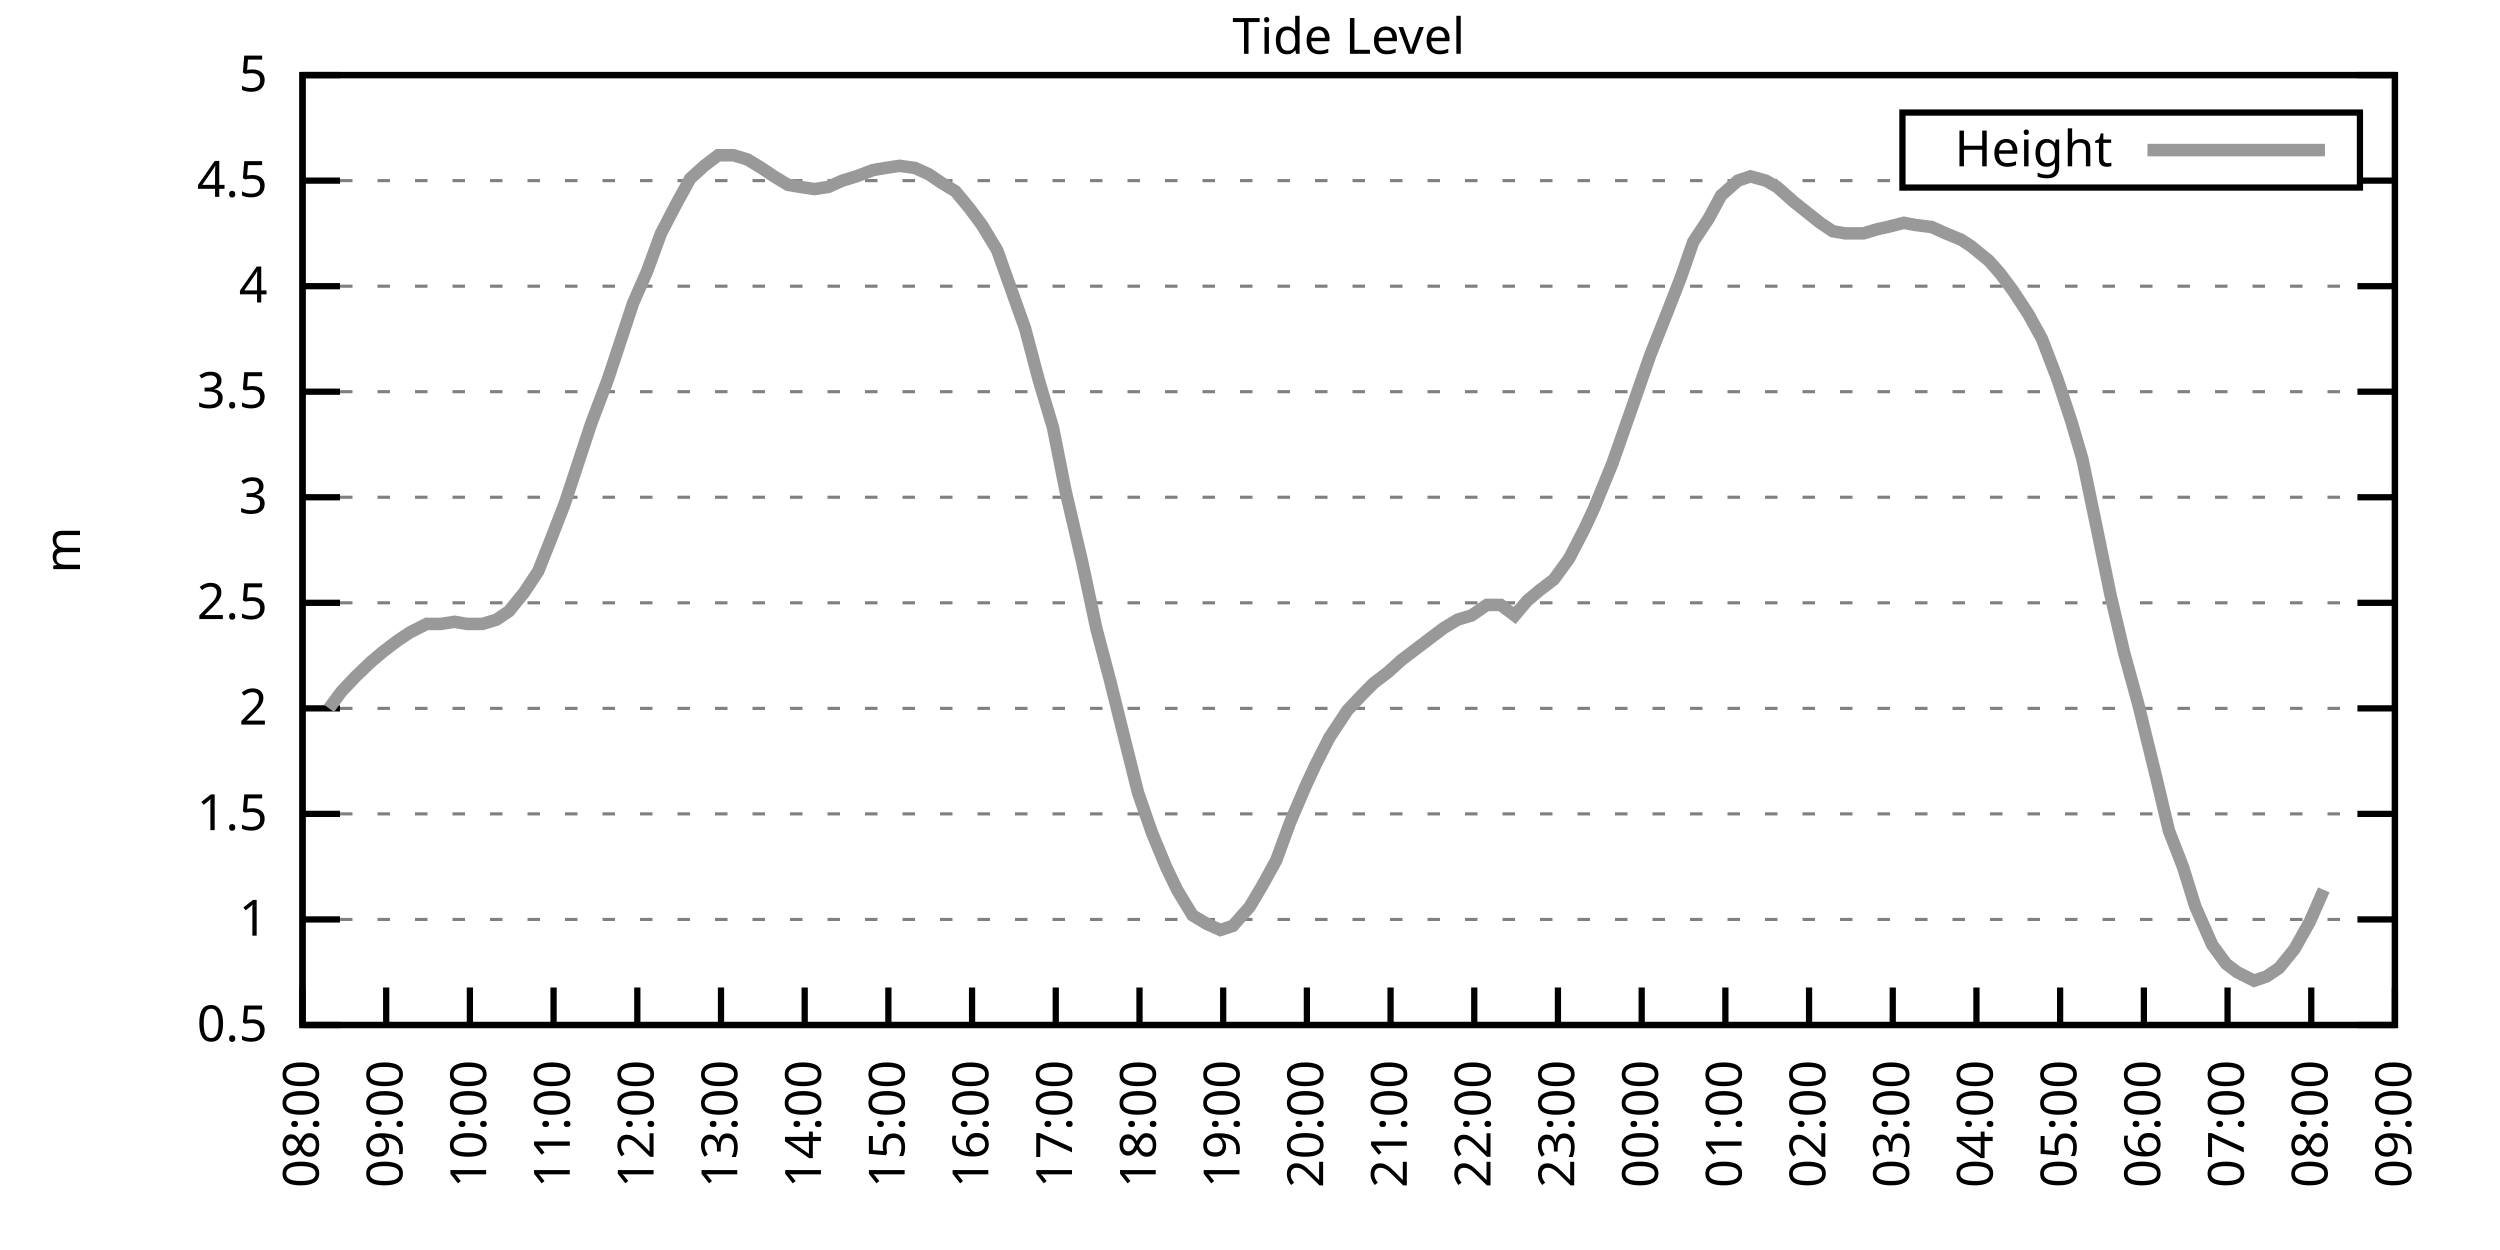
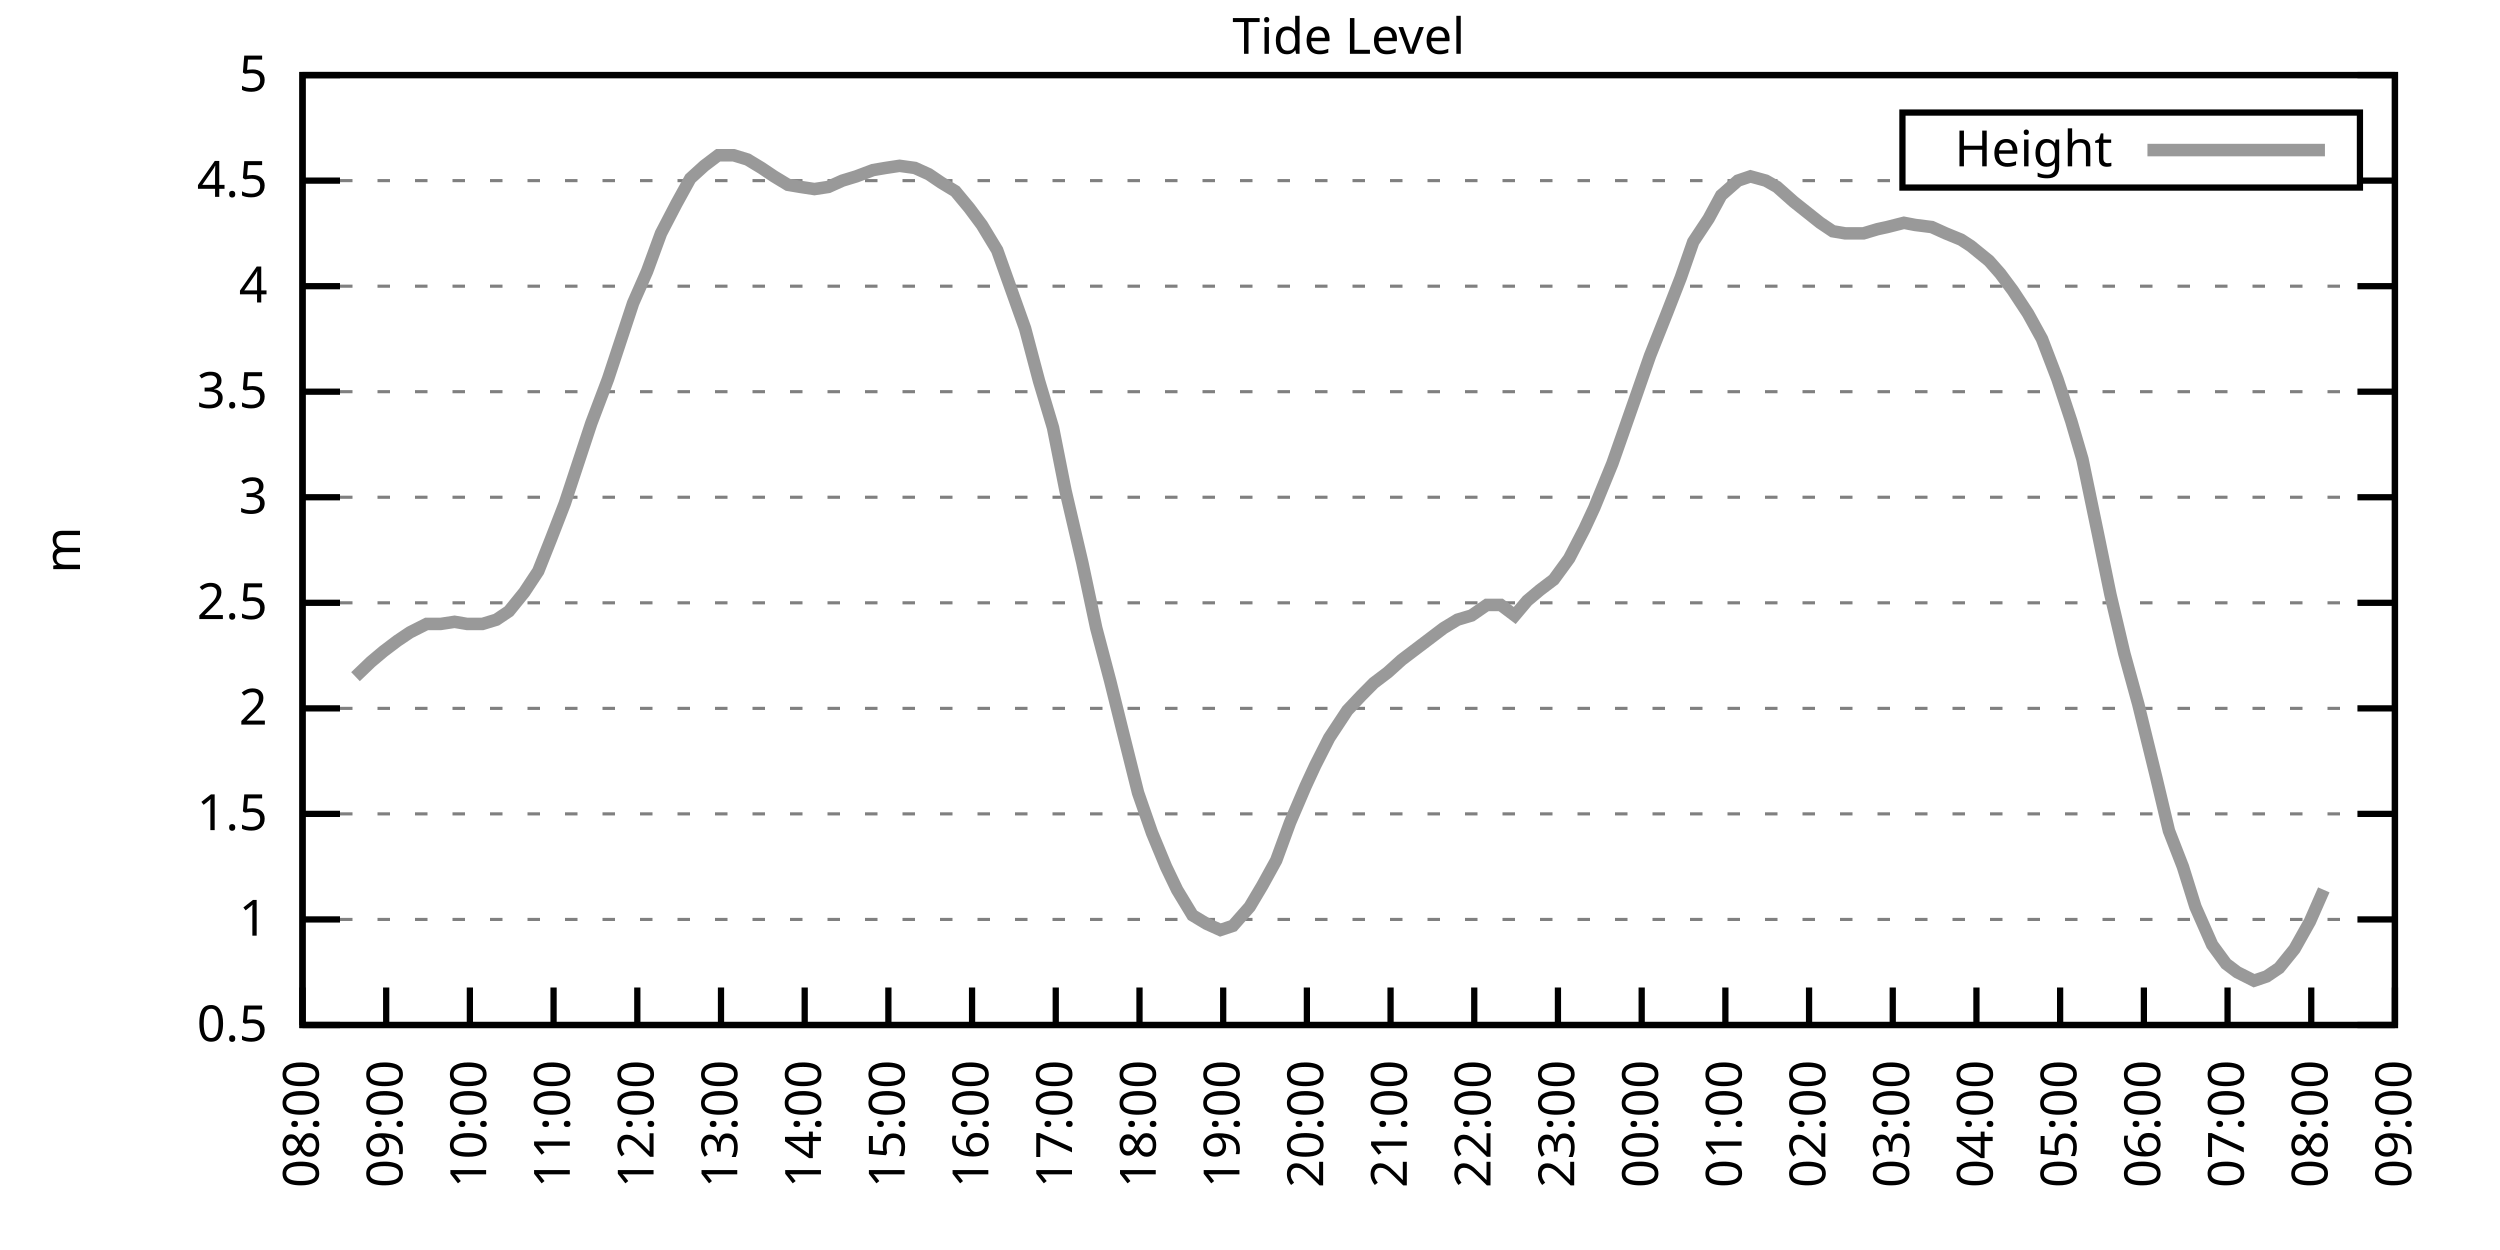
<svg xmlns="http://www.w3.org/2000/svg" xmlns:xlink="http://www.w3.org/1999/xlink" width="400" height="200" viewBox="0 0 400 200">
  <g id="gnuplot_canvas">
    <rect x="0" y="0" width="400" height="200" fill="none" />
    <defs>
      <circle id="gpDot" r="0.5" stroke-width="0.5" stroke="currentColor" />
      <path id="gpPt0" stroke-width="0.333" stroke="currentColor" d="M-1,0 h2 M0,-1 v2" />
      <path id="gpPt1" stroke-width="0.333" stroke="currentColor" d="M-1,-1 L1,1 M1,-1 L-1,1" />
      <path id="gpPt2" stroke-width="0.333" stroke="currentColor" d="M-1,0 L1,0 M0,-1 L0,1 M-1,-1 L1,1 M-1,1 L1,-1" />
      <rect id="gpPt3" stroke-width="0.333" stroke="currentColor" x="-1" y="-1" width="2" height="2" />
      <rect id="gpPt4" stroke-width="0.333" stroke="currentColor" fill="currentColor" x="-1" y="-1" width="2" height="2" />
      <circle id="gpPt5" stroke-width="0.333" stroke="currentColor" cx="0" cy="0" r="1" />
      <use xlink:href="#gpPt5" id="gpPt6" fill="currentColor" stroke="none" />
      <path id="gpPt7" stroke-width="0.333" stroke="currentColor" d="M0,-1.33 L-1.33,0.67 L1.33,0.67 z" />
      <use xlink:href="#gpPt7" id="gpPt8" fill="currentColor" stroke="none" />
      <use xlink:href="#gpPt7" id="gpPt9" stroke="currentColor" transform="rotate(180)" />
      <use xlink:href="#gpPt9" id="gpPt10" fill="currentColor" stroke="none" />
      <use xlink:href="#gpPt3" id="gpPt11" stroke="currentColor" transform="rotate(45)" />
      <use xlink:href="#gpPt11" id="gpPt12" fill="currentColor" stroke="none" />
      <path id="gpPt13" stroke-width="0.333" stroke="currentColor" d="M0,1.330 L1.265,0.411 L0.782,-1.067 L-0.782,-1.076 L-1.265,0.411 z" />
      <use xlink:href="#gpPt13" id="gpPt14" fill="currentColor" stroke="none" />
      <filter id="textbox" filterUnits="objectBoundingBox" x="0" y="0" height="1" width="1">
        <feFlood flood-color="white" flood-opacity="1" result="bgnd" />
        <feComposite in="SourceGraphic" in2="bgnd" operator="atop" />
      </filter>
      <filter id="greybox" filterUnits="objectBoundingBox" x="0" y="0" height="1" width="1">
        <feFlood flood-color="lightgrey" flood-opacity="1" result="grey" />
        <feComposite in="SourceGraphic" in2="grey" operator="atop" />
      </filter>
    </defs>
    <g fill="none" color="white" stroke="currentColor" stroke-width="1.00" stroke-linecap="butt" stroke-linejoin="miter">
</g>
    <g fill="none" color="black" stroke="currentColor" stroke-width="1.00" stroke-linecap="butt" stroke-linejoin="miter">
      <g stroke="none" shape-rendering="crispEdges">
        <polygon fill="rgb(255, 255, 255)" points="48.40,164.00 383.18,164.00 383.18,12.02 48.40,12.02 " />
      </g>
    </g>
    <g fill="none" color="black" stroke="currentColor" stroke-width="1.00" stroke-linecap="butt" stroke-linejoin="miter">
</g>
    <g fill="none" color="black" stroke="black" stroke-width="0.50" stroke-linecap="butt" stroke-linejoin="miter">
</g>
    <g fill="none" color="gray" stroke="currentColor" stroke-width="0.50" stroke-linecap="butt" stroke-linejoin="miter">
      <path stroke="gray" stroke-dasharray="2,4" class="gridline" d="M48.40,164.00 L383.19,164.00  " />
    </g>
    <g fill="none" color="gray" stroke="gray" stroke-width="1.00" stroke-linecap="butt" stroke-linejoin="miter">
</g>
    <g fill="none" color="black" stroke="currentColor" stroke-width="1.00" stroke-linecap="butt" stroke-linejoin="miter">
      <path stroke="black" d="M48.40,164.00 L54.40,164.00 M383.19,164.00 L377.19,164.00  " />
      <g transform="translate(42.80,166.60)" stroke="none" fill="black" font-family="Sans" font-size="8.00" text-anchor="end">
        <text>
          <tspan font-family="Sans"> 0.5</tspan>
        </text>
      </g>
    </g>
    <g fill="none" color="black" stroke="currentColor" stroke-width="1.00" stroke-linecap="butt" stroke-linejoin="miter">
</g>
    <g fill="none" color="black" stroke="black" stroke-width="0.50" stroke-linecap="butt" stroke-linejoin="miter">
</g>
    <g fill="none" color="gray" stroke="currentColor" stroke-width="0.50" stroke-linecap="butt" stroke-linejoin="miter">
      <path stroke="gray" stroke-dasharray="2,4" class="gridline" d="M48.40,147.11 L383.19,147.11  " />
    </g>
    <g fill="none" color="gray" stroke="gray" stroke-width="1.00" stroke-linecap="butt" stroke-linejoin="miter">
</g>
    <g fill="none" color="black" stroke="currentColor" stroke-width="1.00" stroke-linecap="butt" stroke-linejoin="miter">
      <path stroke="black" d="M48.40,147.11 L54.40,147.11 M383.19,147.11 L377.19,147.11  " />
      <g transform="translate(42.80,149.71)" stroke="none" fill="black" font-family="Sans" font-size="8.00" text-anchor="end">
        <text>
          <tspan font-family="Sans"> 1</tspan>
        </text>
      </g>
    </g>
    <g fill="none" color="black" stroke="currentColor" stroke-width="1.00" stroke-linecap="butt" stroke-linejoin="miter">
</g>
    <g fill="none" color="black" stroke="black" stroke-width="0.50" stroke-linecap="butt" stroke-linejoin="miter">
</g>
    <g fill="none" color="gray" stroke="currentColor" stroke-width="0.50" stroke-linecap="butt" stroke-linejoin="miter">
      <path stroke="gray" stroke-dasharray="2,4" class="gridline" d="M48.40,130.22 L383.19,130.22  " />
    </g>
    <g fill="none" color="gray" stroke="gray" stroke-width="1.00" stroke-linecap="butt" stroke-linejoin="miter">
</g>
    <g fill="none" color="black" stroke="currentColor" stroke-width="1.00" stroke-linecap="butt" stroke-linejoin="miter">
      <path stroke="black" d="M48.40,130.22 L54.40,130.22 M383.19,130.22 L377.19,130.22  " />
      <g transform="translate(42.80,132.82)" stroke="none" fill="black" font-family="Sans" font-size="8.00" text-anchor="end">
        <text>
          <tspan font-family="Sans"> 1.5</tspan>
        </text>
      </g>
    </g>
    <g fill="none" color="black" stroke="currentColor" stroke-width="1.00" stroke-linecap="butt" stroke-linejoin="miter">
</g>
    <g fill="none" color="black" stroke="black" stroke-width="0.50" stroke-linecap="butt" stroke-linejoin="miter">
</g>
    <g fill="none" color="gray" stroke="currentColor" stroke-width="0.50" stroke-linecap="butt" stroke-linejoin="miter">
      <path stroke="gray" stroke-dasharray="2,4" class="gridline" d="M48.40,113.34 L383.19,113.34  " />
    </g>
    <g fill="none" color="gray" stroke="gray" stroke-width="1.00" stroke-linecap="butt" stroke-linejoin="miter">
</g>
    <g fill="none" color="black" stroke="currentColor" stroke-width="1.00" stroke-linecap="butt" stroke-linejoin="miter">
      <path stroke="black" d="M48.40,113.34 L54.40,113.34 M383.19,113.34 L377.19,113.34  " />
      <g transform="translate(42.80,115.94)" stroke="none" fill="black" font-family="Sans" font-size="8.00" text-anchor="end">
        <text>
          <tspan font-family="Sans"> 2</tspan>
        </text>
      </g>
    </g>
    <g fill="none" color="black" stroke="currentColor" stroke-width="1.00" stroke-linecap="butt" stroke-linejoin="miter">
</g>
    <g fill="none" color="black" stroke="black" stroke-width="0.50" stroke-linecap="butt" stroke-linejoin="miter">
</g>
    <g fill="none" color="gray" stroke="currentColor" stroke-width="0.50" stroke-linecap="butt" stroke-linejoin="miter">
      <path stroke="gray" stroke-dasharray="2,4" class="gridline" d="M48.40,96.45 L383.19,96.45  " />
    </g>
    <g fill="none" color="gray" stroke="gray" stroke-width="1.00" stroke-linecap="butt" stroke-linejoin="miter">
</g>
    <g fill="none" color="black" stroke="currentColor" stroke-width="1.00" stroke-linecap="butt" stroke-linejoin="miter">
      <path stroke="black" d="M48.40,96.45 L54.40,96.45 M383.19,96.45 L377.19,96.45  " />
      <g transform="translate(42.80,99.05)" stroke="none" fill="black" font-family="Sans" font-size="8.00" text-anchor="end">
        <text>
          <tspan font-family="Sans"> 2.5</tspan>
        </text>
      </g>
    </g>
    <g fill="none" color="black" stroke="currentColor" stroke-width="1.00" stroke-linecap="butt" stroke-linejoin="miter">
</g>
    <g fill="none" color="black" stroke="black" stroke-width="0.50" stroke-linecap="butt" stroke-linejoin="miter">
</g>
    <g fill="none" color="gray" stroke="currentColor" stroke-width="0.50" stroke-linecap="butt" stroke-linejoin="miter">
      <path stroke="gray" stroke-dasharray="2,4" class="gridline" d="M48.40,79.56 L383.19,79.56  " />
    </g>
    <g fill="none" color="gray" stroke="gray" stroke-width="1.00" stroke-linecap="butt" stroke-linejoin="miter">
</g>
    <g fill="none" color="black" stroke="currentColor" stroke-width="1.00" stroke-linecap="butt" stroke-linejoin="miter">
      <path stroke="black" d="M48.40,79.56 L54.40,79.56 M383.19,79.56 L377.19,79.56  " />
      <g transform="translate(42.80,82.16)" stroke="none" fill="black" font-family="Sans" font-size="8.00" text-anchor="end">
        <text>
          <tspan font-family="Sans"> 3</tspan>
        </text>
      </g>
    </g>
    <g fill="none" color="black" stroke="currentColor" stroke-width="1.00" stroke-linecap="butt" stroke-linejoin="miter">
</g>
    <g fill="none" color="black" stroke="black" stroke-width="0.50" stroke-linecap="butt" stroke-linejoin="miter">
</g>
    <g fill="none" color="gray" stroke="currentColor" stroke-width="0.50" stroke-linecap="butt" stroke-linejoin="miter">
      <path stroke="gray" stroke-dasharray="2,4" class="gridline" d="M48.40,62.67 L383.19,62.67  " />
    </g>
    <g fill="none" color="gray" stroke="gray" stroke-width="1.00" stroke-linecap="butt" stroke-linejoin="miter">
</g>
    <g fill="none" color="black" stroke="currentColor" stroke-width="1.00" stroke-linecap="butt" stroke-linejoin="miter">
      <path stroke="black" d="M48.40,62.67 L54.40,62.67 M383.19,62.67 L377.19,62.67  " />
      <g transform="translate(42.80,65.27)" stroke="none" fill="black" font-family="Sans" font-size="8.00" text-anchor="end">
        <text>
          <tspan font-family="Sans"> 3.5</tspan>
        </text>
      </g>
    </g>
    <g fill="none" color="black" stroke="currentColor" stroke-width="1.00" stroke-linecap="butt" stroke-linejoin="miter">
</g>
    <g fill="none" color="black" stroke="black" stroke-width="0.50" stroke-linecap="butt" stroke-linejoin="miter">
</g>
    <g fill="none" color="gray" stroke="currentColor" stroke-width="0.50" stroke-linecap="butt" stroke-linejoin="miter">
      <path stroke="gray" stroke-dasharray="2,4" class="gridline" d="M48.40,45.79 L383.19,45.79  " />
    </g>
    <g fill="none" color="gray" stroke="gray" stroke-width="1.00" stroke-linecap="butt" stroke-linejoin="miter">
</g>
    <g fill="none" color="black" stroke="currentColor" stroke-width="1.00" stroke-linecap="butt" stroke-linejoin="miter">
      <path stroke="black" d="M48.40,45.79 L54.40,45.79 M383.19,45.79 L377.19,45.79  " />
      <g transform="translate(42.80,48.39)" stroke="none" fill="black" font-family="Sans" font-size="8.00" text-anchor="end">
        <text>
          <tspan font-family="Sans"> 4</tspan>
        </text>
      </g>
    </g>
    <g fill="none" color="black" stroke="currentColor" stroke-width="1.00" stroke-linecap="butt" stroke-linejoin="miter">
</g>
    <g fill="none" color="black" stroke="black" stroke-width="0.50" stroke-linecap="butt" stroke-linejoin="miter">
</g>
    <g fill="none" color="gray" stroke="currentColor" stroke-width="0.50" stroke-linecap="butt" stroke-linejoin="miter">
      <path stroke="gray" stroke-dasharray="2,4" class="gridline" d="M48.40,28.90 L304.39,28.90 M377.59,28.90 L383.19,28.90  " />
    </g>
    <g fill="none" color="gray" stroke="gray" stroke-width="1.00" stroke-linecap="butt" stroke-linejoin="miter">
</g>
    <g fill="none" color="black" stroke="currentColor" stroke-width="1.00" stroke-linecap="butt" stroke-linejoin="miter">
      <path stroke="black" d="M48.40,28.90 L54.40,28.90 M383.19,28.90 L377.19,28.90  " />
      <g transform="translate(42.80,31.50)" stroke="none" fill="black" font-family="Sans" font-size="8.00" text-anchor="end">
        <text>
          <tspan font-family="Sans"> 4.5</tspan>
        </text>
      </g>
    </g>
    <g fill="none" color="black" stroke="currentColor" stroke-width="1.00" stroke-linecap="butt" stroke-linejoin="miter">
</g>
    <g fill="none" color="black" stroke="black" stroke-width="0.50" stroke-linecap="butt" stroke-linejoin="miter">
</g>
    <g fill="none" color="gray" stroke="currentColor" stroke-width="0.50" stroke-linecap="butt" stroke-linejoin="miter">
      <path stroke="gray" stroke-dasharray="2,4" class="gridline" d="M48.40,12.01 L383.19,12.01  " />
    </g>
    <g fill="none" color="gray" stroke="gray" stroke-width="1.00" stroke-linecap="butt" stroke-linejoin="miter">
</g>
    <g fill="none" color="black" stroke="currentColor" stroke-width="1.00" stroke-linecap="butt" stroke-linejoin="miter">
      <path stroke="black" d="M48.40,12.01 L54.40,12.01 M383.19,12.01 L377.19,12.01  " />
      <g transform="translate(42.80,14.61)" stroke="none" fill="black" font-family="Sans" font-size="8.00" text-anchor="end">
        <text>
          <tspan font-family="Sans"> 5</tspan>
        </text>
      </g>
    </g>
    <g fill="none" color="black" stroke="currentColor" stroke-width="1.00" stroke-linecap="butt" stroke-linejoin="miter">
      <path stroke="black" d="M48.40,164.00 L48.40,158.00  " />
      <g transform="translate(51.00,169.60) rotate(270.00)" stroke="none" fill="black" font-family="Sans" font-size="8.00" text-anchor="end">
        <text>
          <tspan font-family="Sans">08:00</tspan>
        </text>
      </g>
    </g>
    <g fill="none" color="black" stroke="currentColor" stroke-width="1.00" stroke-linecap="butt" stroke-linejoin="miter">
      <path stroke="black" d="M61.79,164.00 L61.79,158.00  " />
      <g transform="translate(64.39,169.60) rotate(270.00)" stroke="none" fill="black" font-family="Sans" font-size="8.00" text-anchor="end">
        <text>
          <tspan font-family="Sans">09:00</tspan>
        </text>
      </g>
    </g>
    <g fill="none" color="black" stroke="currentColor" stroke-width="1.00" stroke-linecap="butt" stroke-linejoin="miter">
      <path stroke="black" d="M75.18,164.00 L75.18,158.00  " />
      <g transform="translate(77.78,169.60) rotate(270.00)" stroke="none" fill="black" font-family="Sans" font-size="8.00" text-anchor="end">
        <text>
          <tspan font-family="Sans">10:00</tspan>
        </text>
      </g>
    </g>
    <g fill="none" color="black" stroke="currentColor" stroke-width="1.00" stroke-linecap="butt" stroke-linejoin="miter">
      <path stroke="black" d="M88.57,164.00 L88.57,158.00  " />
      <g transform="translate(91.17,169.60) rotate(270.00)" stroke="none" fill="black" font-family="Sans" font-size="8.00" text-anchor="end">
        <text>
          <tspan font-family="Sans">11:00</tspan>
        </text>
      </g>
    </g>
    <g fill="none" color="black" stroke="currentColor" stroke-width="1.00" stroke-linecap="butt" stroke-linejoin="miter">
      <path stroke="black" d="M101.97,164.00 L101.97,158.00  " />
      <g transform="translate(104.57,169.60) rotate(270.00)" stroke="none" fill="black" font-family="Sans" font-size="8.00" text-anchor="end">
        <text>
          <tspan font-family="Sans">12:00</tspan>
        </text>
      </g>
    </g>
    <g fill="none" color="black" stroke="currentColor" stroke-width="1.00" stroke-linecap="butt" stroke-linejoin="miter">
      <path stroke="black" d="M115.36,164.00 L115.36,158.00  " />
      <g transform="translate(117.96,169.60) rotate(270.00)" stroke="none" fill="black" font-family="Sans" font-size="8.00" text-anchor="end">
        <text>
          <tspan font-family="Sans">13:00</tspan>
        </text>
      </g>
    </g>
    <g fill="none" color="black" stroke="currentColor" stroke-width="1.00" stroke-linecap="butt" stroke-linejoin="miter">
      <path stroke="black" d="M128.75,164.00 L128.75,158.00  " />
      <g transform="translate(131.35,169.60) rotate(270.00)" stroke="none" fill="black" font-family="Sans" font-size="8.00" text-anchor="end">
        <text>
          <tspan font-family="Sans">14:00</tspan>
        </text>
      </g>
    </g>
    <g fill="none" color="black" stroke="currentColor" stroke-width="1.00" stroke-linecap="butt" stroke-linejoin="miter">
      <path stroke="black" d="M142.14,164.00 L142.14,158.00  " />
      <g transform="translate(144.74,169.60) rotate(270.00)" stroke="none" fill="black" font-family="Sans" font-size="8.00" text-anchor="end">
        <text>
          <tspan font-family="Sans">15:00</tspan>
        </text>
      </g>
    </g>
    <g fill="none" color="black" stroke="currentColor" stroke-width="1.00" stroke-linecap="butt" stroke-linejoin="miter">
      <path stroke="black" d="M155.53,164.00 L155.53,158.00  " />
      <g transform="translate(158.13,169.60) rotate(270.00)" stroke="none" fill="black" font-family="Sans" font-size="8.00" text-anchor="end">
        <text>
          <tspan font-family="Sans">16:00</tspan>
        </text>
      </g>
    </g>
    <g fill="none" color="black" stroke="currentColor" stroke-width="1.00" stroke-linecap="butt" stroke-linejoin="miter">
      <path stroke="black" d="M168.92,164.00 L168.92,158.00  " />
      <g transform="translate(171.52,169.60) rotate(270.00)" stroke="none" fill="black" font-family="Sans" font-size="8.00" text-anchor="end">
        <text>
          <tspan font-family="Sans">17:00</tspan>
        </text>
      </g>
    </g>
    <g fill="none" color="black" stroke="currentColor" stroke-width="1.00" stroke-linecap="butt" stroke-linejoin="miter">
      <path stroke="black" d="M182.32,164.00 L182.32,158.00  " />
      <g transform="translate(184.92,169.60) rotate(270.00)" stroke="none" fill="black" font-family="Sans" font-size="8.00" text-anchor="end">
        <text>
          <tspan font-family="Sans">18:00</tspan>
        </text>
      </g>
    </g>
    <g fill="none" color="black" stroke="currentColor" stroke-width="1.00" stroke-linecap="butt" stroke-linejoin="miter">
      <path stroke="black" d="M195.71,164.00 L195.71,158.00  " />
      <g transform="translate(198.31,169.60) rotate(270.00)" stroke="none" fill="black" font-family="Sans" font-size="8.00" text-anchor="end">
        <text>
          <tspan font-family="Sans">19:00</tspan>
        </text>
      </g>
    </g>
    <g fill="none" color="black" stroke="currentColor" stroke-width="1.00" stroke-linecap="butt" stroke-linejoin="miter">
      <path stroke="black" d="M209.10,164.00 L209.10,158.00  " />
      <g transform="translate(211.70,169.60) rotate(270.00)" stroke="none" fill="black" font-family="Sans" font-size="8.00" text-anchor="end">
        <text>
          <tspan font-family="Sans">20:00</tspan>
        </text>
      </g>
    </g>
    <g fill="none" color="black" stroke="currentColor" stroke-width="1.00" stroke-linecap="butt" stroke-linejoin="miter">
      <path stroke="black" d="M222.49,164.00 L222.49,158.00  " />
      <g transform="translate(225.09,169.60) rotate(270.00)" stroke="none" fill="black" font-family="Sans" font-size="8.00" text-anchor="end">
        <text>
          <tspan font-family="Sans">21:00</tspan>
        </text>
      </g>
    </g>
    <g fill="none" color="black" stroke="currentColor" stroke-width="1.00" stroke-linecap="butt" stroke-linejoin="miter">
      <path stroke="black" d="M235.88,164.00 L235.88,158.00  " />
      <g transform="translate(238.48,169.60) rotate(270.00)" stroke="none" fill="black" font-family="Sans" font-size="8.00" text-anchor="end">
        <text>
          <tspan font-family="Sans">22:00</tspan>
        </text>
      </g>
    </g>
    <g fill="none" color="black" stroke="currentColor" stroke-width="1.00" stroke-linecap="butt" stroke-linejoin="miter">
      <path stroke="black" d="M249.27,164.00 L249.27,158.00  " />
      <g transform="translate(251.87,169.60) rotate(270.00)" stroke="none" fill="black" font-family="Sans" font-size="8.00" text-anchor="end">
        <text>
          <tspan font-family="Sans">23:00</tspan>
        </text>
      </g>
    </g>
    <g fill="none" color="black" stroke="currentColor" stroke-width="1.00" stroke-linecap="butt" stroke-linejoin="miter">
      <path stroke="black" d="M262.67,164.00 L262.67,158.00  " />
      <g transform="translate(265.27,169.60) rotate(270.00)" stroke="none" fill="black" font-family="Sans" font-size="8.00" text-anchor="end">
        <text>
          <tspan font-family="Sans">00:00</tspan>
        </text>
      </g>
    </g>
    <g fill="none" color="black" stroke="currentColor" stroke-width="1.00" stroke-linecap="butt" stroke-linejoin="miter">
      <path stroke="black" d="M276.06,164.00 L276.06,158.00  " />
      <g transform="translate(278.66,169.60) rotate(270.00)" stroke="none" fill="black" font-family="Sans" font-size="8.00" text-anchor="end">
        <text>
          <tspan font-family="Sans">01:00</tspan>
        </text>
      </g>
    </g>
    <g fill="none" color="black" stroke="currentColor" stroke-width="1.00" stroke-linecap="butt" stroke-linejoin="miter">
      <path stroke="black" d="M289.45,164.00 L289.45,158.00  " />
      <g transform="translate(292.05,169.60) rotate(270.00)" stroke="none" fill="black" font-family="Sans" font-size="8.00" text-anchor="end">
        <text>
          <tspan font-family="Sans">02:00</tspan>
        </text>
      </g>
    </g>
    <g fill="none" color="black" stroke="currentColor" stroke-width="1.00" stroke-linecap="butt" stroke-linejoin="miter">
      <path stroke="black" d="M302.84,164.00 L302.84,158.00  " />
      <g transform="translate(305.44,169.60) rotate(270.00)" stroke="none" fill="black" font-family="Sans" font-size="8.00" text-anchor="end">
        <text>
          <tspan font-family="Sans">03:00</tspan>
        </text>
      </g>
    </g>
    <g fill="none" color="black" stroke="currentColor" stroke-width="1.00" stroke-linecap="butt" stroke-linejoin="miter">
      <path stroke="black" d="M316.23,164.00 L316.23,158.00  " />
      <g transform="translate(318.83,169.60) rotate(270.00)" stroke="none" fill="black" font-family="Sans" font-size="8.00" text-anchor="end">
        <text>
          <tspan font-family="Sans">04:00</tspan>
        </text>
      </g>
    </g>
    <g fill="none" color="black" stroke="currentColor" stroke-width="1.00" stroke-linecap="butt" stroke-linejoin="miter">
      <path stroke="black" d="M329.62,164.00 L329.62,158.00  " />
      <g transform="translate(332.22,169.60) rotate(270.00)" stroke="none" fill="black" font-family="Sans" font-size="8.00" text-anchor="end">
        <text>
          <tspan font-family="Sans">05:00</tspan>
        </text>
      </g>
    </g>
    <g fill="none" color="black" stroke="currentColor" stroke-width="1.00" stroke-linecap="butt" stroke-linejoin="miter">
      <path stroke="black" d="M343.02,164.00 L343.02,158.00  " />
      <g transform="translate(345.62,169.60) rotate(270.00)" stroke="none" fill="black" font-family="Sans" font-size="8.00" text-anchor="end">
        <text>
          <tspan font-family="Sans">06:00</tspan>
        </text>
      </g>
    </g>
    <g fill="none" color="black" stroke="currentColor" stroke-width="1.00" stroke-linecap="butt" stroke-linejoin="miter">
      <path stroke="black" d="M356.41,164.00 L356.41,158.00  " />
      <g transform="translate(359.01,169.60) rotate(270.00)" stroke="none" fill="black" font-family="Sans" font-size="8.00" text-anchor="end">
        <text>
          <tspan font-family="Sans">07:00</tspan>
        </text>
      </g>
    </g>
    <g fill="none" color="black" stroke="currentColor" stroke-width="1.00" stroke-linecap="butt" stroke-linejoin="miter">
      <path stroke="black" d="M369.80,164.00 L369.80,158.00  " />
      <g transform="translate(372.40,169.60) rotate(270.00)" stroke="none" fill="black" font-family="Sans" font-size="8.00" text-anchor="end">
        <text>
          <tspan font-family="Sans">08:00</tspan>
        </text>
      </g>
    </g>
    <g fill="none" color="black" stroke="currentColor" stroke-width="1.00" stroke-linecap="butt" stroke-linejoin="miter">
      <path stroke="black" d="M383.19,164.00 L383.19,158.00  " />
      <g transform="translate(385.79,169.60) rotate(270.00)" stroke="none" fill="black" font-family="Sans" font-size="8.00" text-anchor="end">
        <text>
          <tspan font-family="Sans">09:00</tspan>
        </text>
      </g>
    </g>
    <g fill="none" color="black" stroke="currentColor" stroke-width="1.00" stroke-linecap="butt" stroke-linejoin="miter">
</g>
    <g fill="none" color="black" stroke="currentColor" stroke-width="1.00" stroke-linecap="butt" stroke-linejoin="miter">
      <path stroke="black" d="M48.40,12.01 L48.40,164.00 L383.19,164.00 L383.19,12.01 L48.40,12.01 Z  " />
    </g>
    <g fill="none" color="black" stroke="currentColor" stroke-width="1.00" stroke-linecap="butt" stroke-linejoin="miter">
</g>
    <g fill="none" color="black" stroke="currentColor" stroke-width="1.00" stroke-linecap="butt" stroke-linejoin="miter">
      <path stroke="black" d="M304.39,30.01 L304.39,18.01 L377.59,18.01 L377.59,30.01 L304.39,30.01 Z  " />
    </g>
    <g id="Tide_level_plot_1">
      <g fill="none" color="white" stroke="black" stroke-width="2.00" stroke-linecap="butt" stroke-linejoin="miter">
</g>
      <g fill="none" color="black" stroke="currentColor" stroke-width="2.00" stroke-linecap="butt" stroke-linejoin="miter">
        <g transform="translate(337.99,26.61)" stroke="none" fill="black" font-family="Sans" font-size="8.00" text-anchor="end">
          <text>
            <tspan font-family="Sans">Height</tspan>
          </text>
        </g>
      </g>
      <g fill="none" color="black" stroke="currentColor" stroke-width="2.00" stroke-linecap="butt" stroke-linejoin="miter">
-         <path stroke="rgb(153, 153, 153)" d="M343.59,24.01 L371.99,24.01 M52.64,113.34 L54.65,110.63 L56.88,108.27 L59.34,105.91 L61.35,104.22 L63.58,102.53   L65.59,101.18 L68.26,99.83 L70.50,99.83 L72.73,99.49 L74.74,99.83 L77.19,99.83 L79.42,99.15 L81.43,97.80   L83.89,94.76 L86.12,91.38 L88.13,86.32 L90.36,80.57 L92.37,74.49 L94.60,67.74 L97.28,60.65 L101.30,48.49   L103.53,43.42 L105.76,37.34 L108.22,32.61 L110.45,28.56 L112.68,26.53 L114.91,24.84 L117.37,24.84 L119.60,25.52   L121.83,26.87 L123.84,28.22 L126.07,29.57 L128.08,29.91 L130.31,30.25 L132.54,29.91 L134.78,28.90 L137.01,28.22   L139.69,27.21 L141.69,26.87 L143.93,26.53 L146.38,26.87 L148.61,27.88 L150.62,29.24 L152.85,30.59 L155.09,33.29   L157.10,35.99 L159.55,40.04 L164.01,52.54 L166.25,60.98 L168.48,68.42 L170.49,78.55 L173.17,90.03 L175.40,100.50   L177.63,108.95 L179.64,117.05 L182.09,126.85 L184.32,133.26 L186.56,138.67 L188.34,142.38 L190.80,146.44 L193.03,147.79   L195.26,148.80 L197.27,148.13 L199.95,145.09 L201.96,141.71 L204.19,137.66 L206.42,131.58 L208.88,125.83 L210.44,122.46   L212.67,118.07 L215.57,113.67 L217.80,111.31 L219.81,109.28 L222.04,107.59 L224.28,105.57 L226.51,103.88 L228.74,102.19   L230.97,100.50 L233.20,99.15 L235.44,98.48 L237.89,96.79 L240.12,96.79 L242.36,98.48 L244.36,96.11 L246.37,94.42   L248.60,92.73 L251.06,89.36 L253.51,84.63 L255.08,81.25 L257.98,74.16 L259.76,69.09 L261.77,63.35 L264.00,56.93   L266.68,50.18 L268.92,44.43 L270.92,38.69 L273.38,34.98 L275.39,31.26 L278.07,28.90 L280.07,28.22 L282.53,28.90   L284.32,29.91 L286.99,32.28 L291.23,35.65 L293.24,37.00 L295.25,37.34 L298.15,37.34 L300.39,36.67 L301.95,36.33   L304.63,35.65 L306.41,35.99 L309.09,36.33 L311.32,37.34 L313.78,38.35 L315.34,39.37 L318.24,41.73 L320.03,43.76   L322.04,46.46 L324.49,50.18 L326.72,54.23 L329.18,60.65 L331.41,67.40 L333.19,73.48 L335.65,85.30 L337.66,95.10   L339.89,104.56 L342.12,112.66 L345.02,124.48 L347.03,132.93 L349.26,138.67 L351.27,145.09 L353.95,151.17 L356.18,154.21   L357.97,155.56 L360.65,156.91 L362.66,156.23 L364.66,154.88 L367.12,151.84 L369.58,147.45 L371.81,142.38  " />
+         <path stroke="rgb(153, 153, 153)" d="M343.59,24.01 L371.99,24.01 M56.88,108.27 L59.34,105.91 L61.35,104.22 L63.58,102.53 L65.59,101.18 L68.26,99.83   L70.50,99.83 L72.73,99.49 L74.74,99.83 L77.19,99.83 L79.42,99.15 L81.43,97.80 L83.89,94.76 L86.12,91.38   L88.13,86.32 L90.36,80.57 L92.37,74.49 L94.60,67.74 L97.28,60.65 L101.30,48.49 L103.53,43.42 L105.76,37.34   L108.22,32.61 L110.45,28.56 L112.68,26.53 L114.91,24.84 L117.37,24.84 L119.60,25.52 L121.83,26.87 L123.84,28.22   L126.07,29.57 L128.08,29.91 L130.31,30.25 L132.54,29.91 L134.78,28.90 L137.01,28.22 L139.69,27.21 L141.69,26.87   L143.93,26.53 L146.38,26.87 L148.61,27.88 L150.62,29.24 L152.85,30.59 L155.09,33.29 L157.10,35.99 L159.55,40.04   L164.01,52.54 L166.25,60.98 L168.48,68.42 L170.49,78.55 L173.17,90.03 L175.40,100.50 L177.63,108.95 L179.64,117.05   L182.09,126.85 L184.32,133.26 L186.56,138.67 L188.34,142.38 L190.80,146.44 L193.03,147.79 L195.26,148.80 L197.27,148.13   L199.95,145.09 L201.96,141.71 L204.19,137.66 L206.42,131.58 L208.88,125.83 L210.44,122.46 L212.67,118.07 L215.57,113.67   L217.80,111.31 L219.81,109.28 L222.04,107.59 L224.28,105.57 L226.51,103.88 L228.74,102.19 L230.97,100.50 L233.20,99.15   L235.44,98.48 L237.89,96.79 L240.12,96.79 L242.36,98.48 L244.36,96.11 L246.37,94.42 L248.60,92.73 L251.06,89.36   L253.51,84.63 L255.08,81.25 L257.98,74.16 L259.76,69.09 L261.77,63.35 L264.00,56.93 L266.68,50.18 L268.92,44.43   L270.92,38.69 L273.38,34.98 L275.39,31.26 L278.07,28.90 L280.07,28.22 L282.53,28.90 L284.32,29.91 L286.99,32.28   L291.23,35.65 L293.24,37.00 L295.25,37.34 L298.15,37.34 L300.39,36.67 L301.95,36.33 L304.63,35.65 L306.41,35.99   L309.09,36.33 L311.32,37.34 L313.78,38.35 L315.34,39.37 L318.24,41.73 L320.03,43.76 L322.04,46.46 L324.49,50.18   L326.72,54.23 L329.18,60.65 L331.41,67.40 L333.19,73.48 L335.65,85.30 L337.66,95.10 L339.89,104.56 L342.12,112.66   L345.02,124.48 L347.03,132.93 L349.26,138.67 L351.27,145.09 L353.95,151.17 L356.18,154.21 L357.97,155.56 L360.65,156.91   L362.66,156.23 L364.66,154.88 L367.12,151.84 L369.58,147.45 L371.81,142.38  " />
      </g>
    </g>
    <g fill="none" color="black" stroke="currentColor" stroke-width="2.00" stroke-linecap="butt" stroke-linejoin="miter">
</g>
    <g fill="none" color="black" stroke="black" stroke-width="1.00" stroke-linecap="butt" stroke-linejoin="miter">
</g>
    <g fill="none" color="black" stroke="currentColor" stroke-width="1.00" stroke-linecap="butt" stroke-linejoin="miter">
      <path stroke="black" d="M48.40,12.01 L48.40,164.00 L383.19,164.00 L383.19,12.01 L48.40,12.01 Z  " />
      <g transform="translate(12.80,88.01) rotate(270.00)" stroke="none" fill="black" font-family="Sans" font-size="8.00" text-anchor="middle">
        <text>
          <tspan font-family="Sans">m</tspan>
        </text>
      </g>
    </g>
    <g fill="none" color="black" stroke="currentColor" stroke-width="1.00" stroke-linecap="butt" stroke-linejoin="miter">
</g>
    <g fill="none" color="black" stroke="currentColor" stroke-width="1.00" stroke-linecap="butt" stroke-linejoin="miter">
      <g transform="translate(215.79,8.61)" stroke="none" fill="black" font-family="Sans" font-size="8.00" text-anchor="middle">
        <text>
          <tspan font-family="Sans">Tide Level</tspan>
        </text>
      </g>
    </g>
    <g fill="none" color="black" stroke="currentColor" stroke-width="1.00" stroke-linecap="butt" stroke-linejoin="miter">
</g>
  </g>
</svg>
